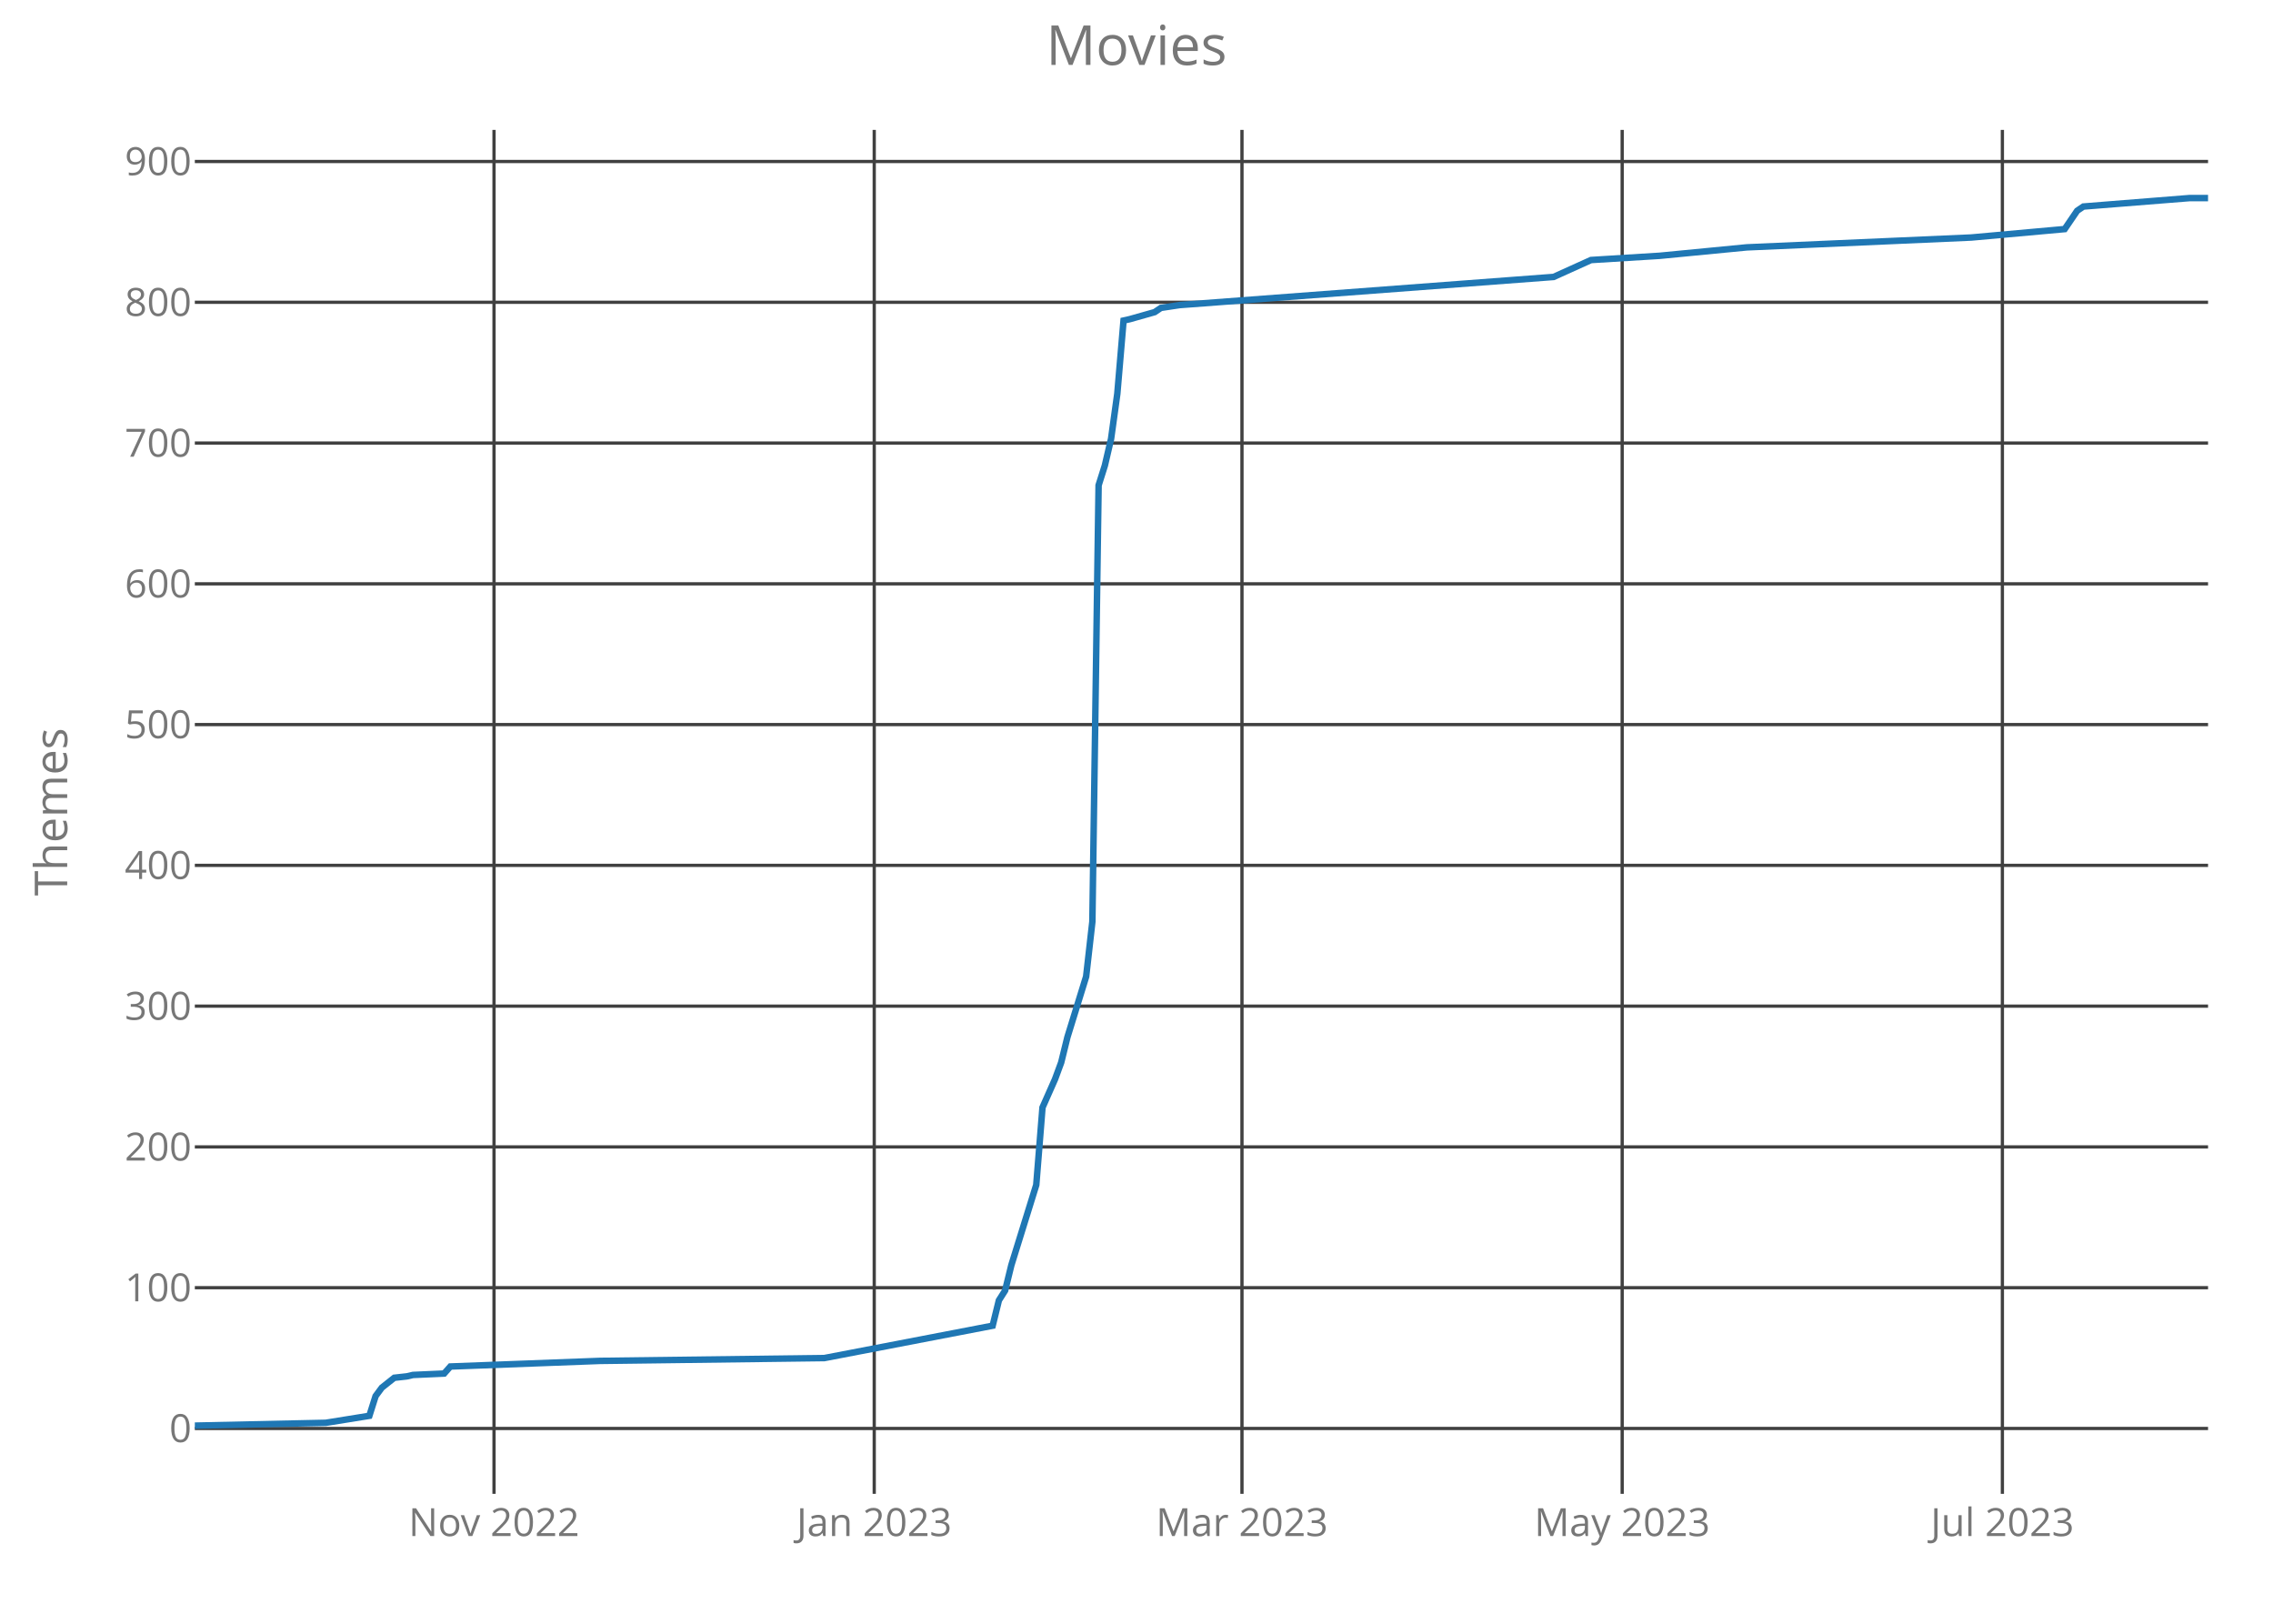
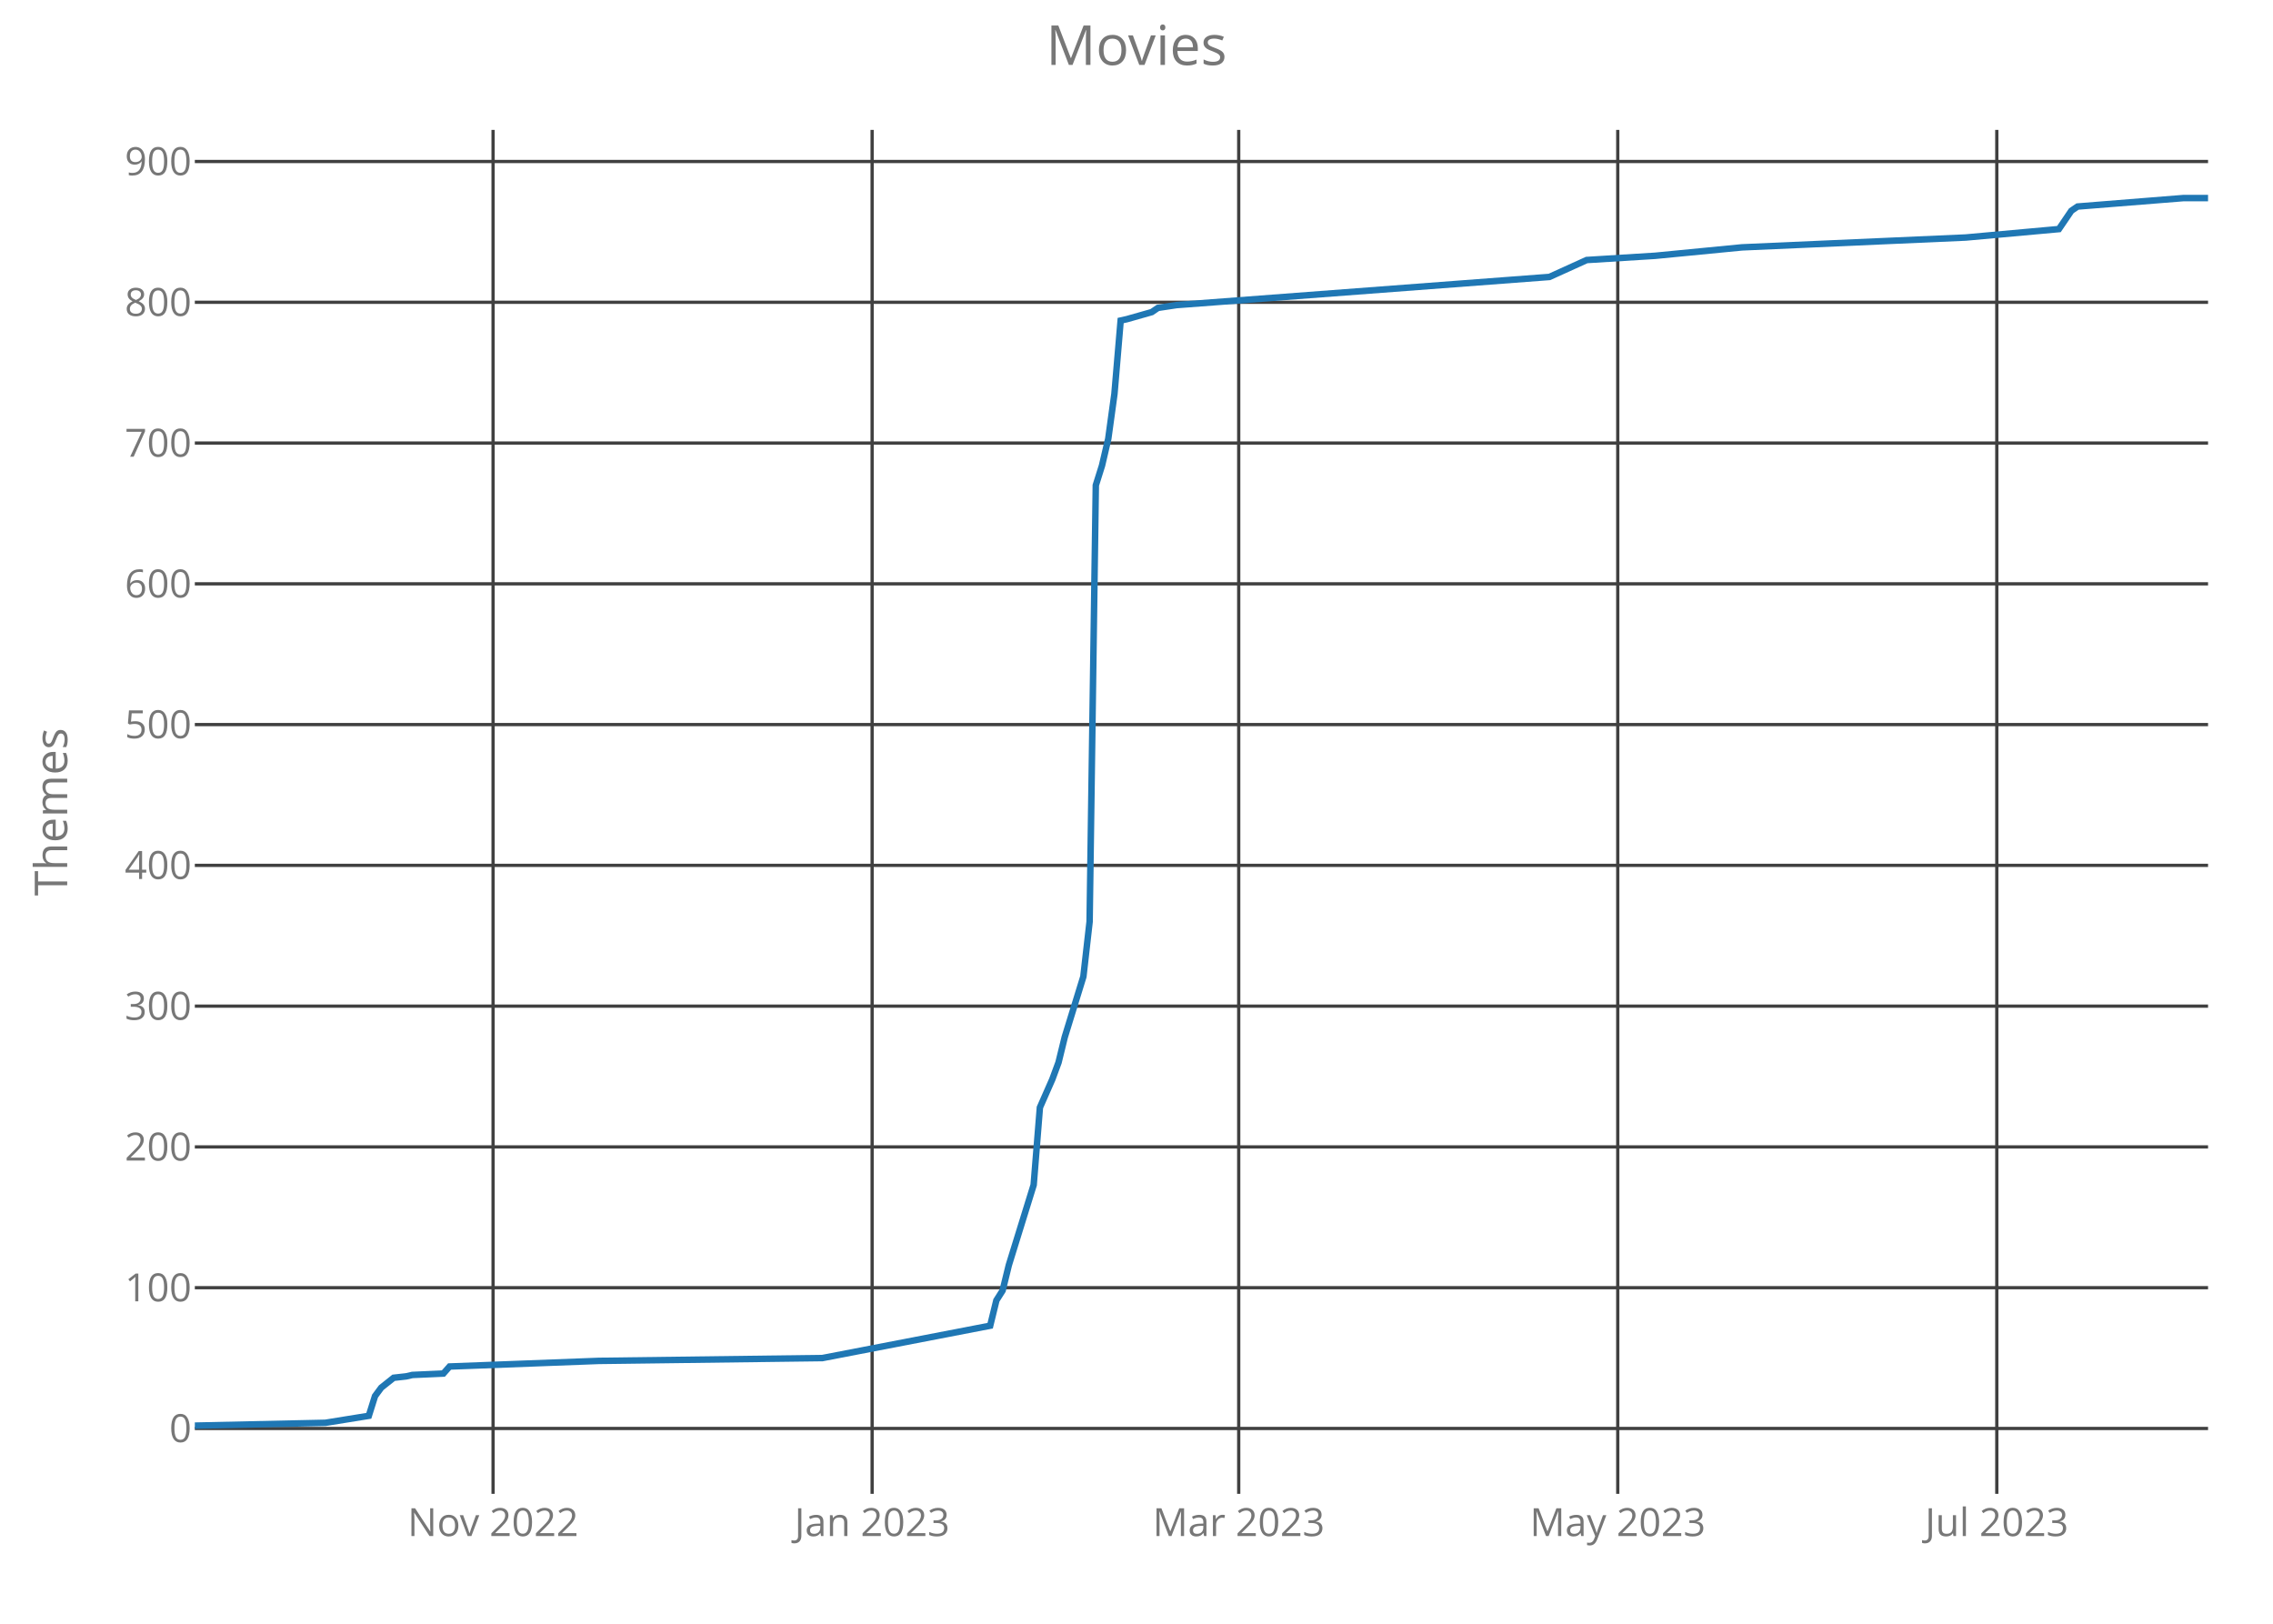
<svg xmlns="http://www.w3.org/2000/svg" class="main-svg" width="700" height="500" style="" viewBox="0 0 700 500">
  <rect x="0" y="0" width="700" height="500" style="fill: rgb(0, 0, 0); fill-opacity: 0;" />
-   <defs id="defs-b83883">
+   <defs id="defs-1e2bdb">
    <g class="clips">
-       <clipPath id="clipb83883xyplot" class="plotclip">
+       <clipPath id="clip1e2bdbxyplot" class="plotclip">
        <rect width="620" height="420" />
      </clipPath>
-       <clipPath class="axesclip" id="clipb83883x">
+       <clipPath class="axesclip" id="clip1e2bdbx">
        <rect x="60" y="0" width="620" height="500" />
      </clipPath>
-       <clipPath class="axesclip" id="clipb83883y">
+       <clipPath class="axesclip" id="clip1e2bdby">
        <rect x="0" y="40" width="700" height="420" />
      </clipPath>
-       <clipPath class="axesclip" id="clipb83883xy">
+       <clipPath class="axesclip" id="clip1e2bdbxy">
        <rect x="60" y="40" width="620" height="420" />
      </clipPath>
    </g>
    <g class="gradients" />
  </defs>
  <g class="bglayer">
    <rect class="bg" x="60" y="40" width="620" height="420" style="fill: rgb(0, 0, 0); fill-opacity: 0; stroke-width: 0;" />
  </g>
  <g class="layer-below">
    <g class="imagelayer" />
    <g class="shapelayer" />
  </g>
  <g class="cartesianlayer">
    <g class="subplot xy">
      <g class="layer-subplot">
        <g class="shapelayer" />
        <g class="imagelayer" />
      </g>
      <g class="gridlayer">
        <g class="x">
-           <path class="xgrid crisp" transform="translate(152.14,0)" d="M0,40v420" style="stroke: rgb(64, 64, 64); stroke-opacity: 1; stroke-width: 1px;" />
-           <path class="xgrid crisp" transform="translate(269.23,0)" d="M0,40v420" style="stroke: rgb(64, 64, 64); stroke-opacity: 1; stroke-width: 1px;" />
-           <path class="xgrid crisp" transform="translate(382.48,0)" d="M0,40v420" style="stroke: rgb(64, 64, 64); stroke-opacity: 1; stroke-width: 1px;" />
-           <path class="xgrid crisp" transform="translate(499.57,0)" d="M0,40v420" style="stroke: rgb(64, 64, 64); stroke-opacity: 1; stroke-width: 1px;" />
-           <path class="xgrid crisp" transform="translate(616.66,0)" d="M0,40v420" style="stroke: rgb(64, 64, 64); stroke-opacity: 1; stroke-width: 1px;" />
+           <path class="xgrid crisp" transform="translate(151.85,0)" d="M0,40v420" style="stroke: rgb(64, 64, 64); stroke-opacity: 1; stroke-width: 1px;" />
+           <path class="xgrid crisp" transform="translate(268.58,0)" d="M0,40v420" style="stroke: rgb(64, 64, 64); stroke-opacity: 1; stroke-width: 1px;" />
+           <path class="xgrid crisp" transform="translate(381.48,0)" d="M0,40v420" style="stroke: rgb(64, 64, 64); stroke-opacity: 1; stroke-width: 1px;" />
+           <path class="xgrid crisp" transform="translate(498.21,0)" d="M0,40v420" style="stroke: rgb(64, 64, 64); stroke-opacity: 1; stroke-width: 1px;" />
+           <path class="xgrid crisp" transform="translate(614.94,0)" d="M0,40v420" style="stroke: rgb(64, 64, 64); stroke-opacity: 1; stroke-width: 1px;" />
        </g>
        <g class="y">
          <path class="ygrid crisp" transform="translate(0,439.87)" d="M60,0h620" style="stroke: rgb(64, 64, 64); stroke-opacity: 1; stroke-width: 1px;" />
          <path class="ygrid crisp" transform="translate(0,396.52)" d="M60,0h620" style="stroke: rgb(64, 64, 64); stroke-opacity: 1; stroke-width: 1px;" />
          <path class="ygrid crisp" transform="translate(0,353.17)" d="M60,0h620" style="stroke: rgb(64, 64, 64); stroke-opacity: 1; stroke-width: 1px;" />
          <path class="ygrid crisp" transform="translate(0,309.82)" d="M60,0h620" style="stroke: rgb(64, 64, 64); stroke-opacity: 1; stroke-width: 1px;" />
          <path class="ygrid crisp" transform="translate(0,266.47)" d="M60,0h620" style="stroke: rgb(64, 64, 64); stroke-opacity: 1; stroke-width: 1px;" />
          <path class="ygrid crisp" transform="translate(0,223.12)" d="M60,0h620" style="stroke: rgb(64, 64, 64); stroke-opacity: 1; stroke-width: 1px;" />
          <path class="ygrid crisp" transform="translate(0,179.78)" d="M60,0h620" style="stroke: rgb(64, 64, 64); stroke-opacity: 1; stroke-width: 1px;" />
          <path class="ygrid crisp" transform="translate(0,136.43)" d="M60,0h620" style="stroke: rgb(64, 64, 64); stroke-opacity: 1; stroke-width: 1px;" />
          <path class="ygrid crisp" transform="translate(0,93.08)" d="M60,0h620" style="stroke: rgb(64, 64, 64); stroke-opacity: 1; stroke-width: 1px;" />
          <path class="ygrid crisp" transform="translate(0,49.73)" d="M60,0h620" style="stroke: rgb(64, 64, 64); stroke-opacity: 1; stroke-width: 1px;" />
        </g>
      </g>
      <g class="zerolinelayer" />
      <path class="xlines-below crisp" d="M0,0" style="fill: none;" />
      <path class="ylines-below crisp" d="M0,0" style="fill: none;" />
      <g class="overlines-below" />
      <g class="xaxislayer-below">
        <g class="xtick">
-           <text text-anchor="middle" x="0" y="473" transform="translate(152.14,0)" style="font-family: 'Open Sans'; font-size: 12px; fill: rgb(119, 119, 119); fill-opacity: 1; white-space: pre;">Nov 2022</text>
+           <text text-anchor="middle" x="0" y="473" transform="translate(151.85,0)" style="font-family: 'Open Sans'; font-size: 12px; fill: rgb(119, 119, 119); fill-opacity: 1; white-space: pre;">Nov 2022</text>
        </g>
        <g class="xtick">
-           <text text-anchor="middle" x="0" y="473" transform="translate(269.23,0)" style="font-family: 'Open Sans'; font-size: 12px; fill: rgb(119, 119, 119); fill-opacity: 1; white-space: pre;">Jan 2023</text>
+           <text text-anchor="middle" x="0" y="473" transform="translate(268.58,0)" style="font-family: 'Open Sans'; font-size: 12px; fill: rgb(119, 119, 119); fill-opacity: 1; white-space: pre;">Jan 2023</text>
        </g>
        <g class="xtick">
-           <text text-anchor="middle" x="0" y="473" transform="translate(382.48,0)" style="font-family: 'Open Sans'; font-size: 12px; fill: rgb(119, 119, 119); fill-opacity: 1; white-space: pre;">Mar 2023</text>
+           <text text-anchor="middle" x="0" y="473" transform="translate(381.48,0)" style="font-family: 'Open Sans'; font-size: 12px; fill: rgb(119, 119, 119); fill-opacity: 1; white-space: pre;">Mar 2023</text>
        </g>
        <g class="xtick">
-           <text text-anchor="middle" x="0" y="473" transform="translate(499.57,0)" style="font-family: 'Open Sans'; font-size: 12px; fill: rgb(119, 119, 119); fill-opacity: 1; white-space: pre;">May 2023</text>
+           <text text-anchor="middle" x="0" y="473" transform="translate(498.21,0)" style="font-family: 'Open Sans'; font-size: 12px; fill: rgb(119, 119, 119); fill-opacity: 1; white-space: pre;">May 2023</text>
        </g>
        <g class="xtick">
-           <text text-anchor="middle" x="0" y="473" transform="translate(616.66,0)" style="font-family: 'Open Sans'; font-size: 12px; fill: rgb(119, 119, 119); fill-opacity: 1; white-space: pre;">Jul 2023</text>
+           <text text-anchor="middle" x="0" y="473" transform="translate(614.94,0)" style="font-family: 'Open Sans'; font-size: 12px; fill: rgb(119, 119, 119); fill-opacity: 1; white-space: pre;">Jul 2023</text>
        </g>
      </g>
      <g class="yaxislayer-below">
        <g class="ytick">
          <text text-anchor="end" x="59" y="4.2" transform="translate(0,439.87)" style="font-family: 'Open Sans'; font-size: 12px; fill: rgb(119, 119, 119); fill-opacity: 1; white-space: pre;">0</text>
        </g>
        <g class="ytick">
          <text text-anchor="end" x="59" y="4.2" transform="translate(0,396.52)" style="font-family: 'Open Sans'; font-size: 12px; fill: rgb(119, 119, 119); fill-opacity: 1; white-space: pre;">100</text>
        </g>
        <g class="ytick">
          <text text-anchor="end" x="59" y="4.2" transform="translate(0,353.17)" style="font-family: 'Open Sans'; font-size: 12px; fill: rgb(119, 119, 119); fill-opacity: 1; white-space: pre;">200</text>
        </g>
        <g class="ytick">
          <text text-anchor="end" x="59" y="4.2" transform="translate(0,309.82)" style="font-family: 'Open Sans'; font-size: 12px; fill: rgb(119, 119, 119); fill-opacity: 1; white-space: pre;">300</text>
        </g>
        <g class="ytick">
          <text text-anchor="end" x="59" y="4.2" transform="translate(0,266.47)" style="font-family: 'Open Sans'; font-size: 12px; fill: rgb(119, 119, 119); fill-opacity: 1; white-space: pre;">400</text>
        </g>
        <g class="ytick">
          <text text-anchor="end" x="59" y="4.2" transform="translate(0,223.12)" style="font-family: 'Open Sans'; font-size: 12px; fill: rgb(119, 119, 119); fill-opacity: 1; white-space: pre;">500</text>
        </g>
        <g class="ytick">
          <text text-anchor="end" x="59" y="4.2" transform="translate(0,179.78)" style="font-family: 'Open Sans'; font-size: 12px; fill: rgb(119, 119, 119); fill-opacity: 1; white-space: pre;">600</text>
        </g>
        <g class="ytick">
          <text text-anchor="end" x="59" y="4.2" transform="translate(0,136.43)" style="font-family: 'Open Sans'; font-size: 12px; fill: rgb(119, 119, 119); fill-opacity: 1; white-space: pre;">700</text>
        </g>
        <g class="ytick">
          <text text-anchor="end" x="59" y="4.2" transform="translate(0,93.08)" style="font-family: 'Open Sans'; font-size: 12px; fill: rgb(119, 119, 119); fill-opacity: 1; white-space: pre;">800</text>
        </g>
        <g class="ytick">
          <text text-anchor="end" x="59" y="4.2" transform="translate(0,49.73)" style="font-family: 'Open Sans'; font-size: 12px; fill: rgb(119, 119, 119); fill-opacity: 1; white-space: pre;">900</text>
        </g>
      </g>
      <g class="overaxes-below" />
-       <g class="plot" transform="translate(60,40)" clip-path="url('#clipb83883xyplot')">
+       <g class="plot" transform="translate(60,40)" clip-path="url('#clip1e2bdbxyplot')">
        <g class="scatterlayer mlayer">
-           <g class="trace scatter tracead8586" style="stroke-miterlimit: 2; opacity: 1;">
+           <g class="trace scatter traceff0eb6" style="stroke-miterlimit: 2; opacity: 1;">
            <g class="fills" />
            <g class="errorbars" />
            <g class="lines">
-               <path class="js-line" d="M0,399L40.31,398.13L53.75,395.97L55.67,389.9L57.59,387.3L61.42,384.26L65.26,383.83L67.18,383.39L76.78,382.96L78.7,380.79L124.77,379.06L193.87,378.19L245.7,368.22L247.62,360.42L249.54,357.39L251.46,349.58L259.13,324.87L261.05,301.03L264.89,292.36L266.81,287.16L268.73,279.36L274.49,260.72L276.41,243.81L278.33,109.43L280.25,103.36L282.17,95.13L284.09,81.25L286.01,58.71L287.93,58.28L295.6,56.11L297.52,54.81L303.28,53.94L418.45,45.28L429.97,40.07L451.08,38.77L477.96,36.17L547.06,33.14L575.85,30.54L579.69,24.9L581.61,23.6L614.24,21L620,21" style="vector-effect: non-scaling-stroke; fill: none; stroke: rgb(31, 119, 180); stroke-opacity: 1; stroke-width: 2px; opacity: 1;" />
+               <path class="js-line" d="M0,399L40.19,398.13L53.58,395.97L55.49,389.9L57.41,387.3L61.23,384.26L65.06,383.83L66.98,383.39L76.54,382.96L78.46,380.79L124.38,379.06L193.27,378.19L244.94,368.22L246.85,360.42L248.77,357.39L250.68,349.58L258.33,324.87L260.25,301.03L264.07,292.36L265.99,287.16L267.9,279.36L273.64,260.72L275.56,243.81L277.47,109.43L279.38,103.36L281.3,95.13L283.21,81.25L285.12,58.71L287.04,58.28L294.69,56.11L296.6,54.81L302.35,53.94L417.16,45.28L428.64,40.07L449.69,38.77L476.48,36.17L545.37,33.14L574.07,30.54L577.9,24.9L579.81,23.6L612.35,21L620,21" style="vector-effect: non-scaling-stroke; fill: none; stroke: rgb(31, 119, 180); stroke-opacity: 1; stroke-width: 2px; opacity: 1;" />
            </g>
            <g class="points" />
            <g class="text" />
          </g>
        </g>
      </g>
      <g class="overplot" />
      <path class="xlines-above" />
      <path class="ylines-above" />
      <g class="overlines-above" />
      <g class="xaxislayer-above" />
      <g class="yaxislayer-above" />
      <g class="overaxes-above" />
    </g>
  </g>
  <g class="polarlayer" />
  <g class="ternarylayer" />
  <g class="geolayer" />
  <g class="funnelarealayer" />
  <g class="pielayer" />
  <g class="treemaplayer" />
  <g class="sunburstlayer" />
  <g class="glimages" />
-   <defs id="topdefs-b83883">
+   <defs id="topdefs-1e2bdb">
    <g class="clips" />
  </defs>
  <g class="layer-above">
    <g class="imagelayer" />
    <g class="shapelayer" />
  </g>
  <g class="infolayer">
    <g class="g-gtitle">
      <text class="gtitle" x="350" y="20" text-anchor="middle" dy="0em" style="font-family: 'Open Sans'; font-size: 17px; fill: rgb(119, 119, 119); opacity: 1; font-weight: normal; white-space: pre;">Movies</text>
    </g>
    <g class="g-xtitle" />
    <g class="g-ytitle">
      <text class="ytitle" transform="rotate(-90,20.7,250)" x="20.7" y="250" text-anchor="middle" style="font-family: 'Open Sans'; font-size: 14px; fill: rgb(119, 119, 119); opacity: 1; font-weight: normal; white-space: pre;">Themes</text>
    </g>
  </g>
</svg>
